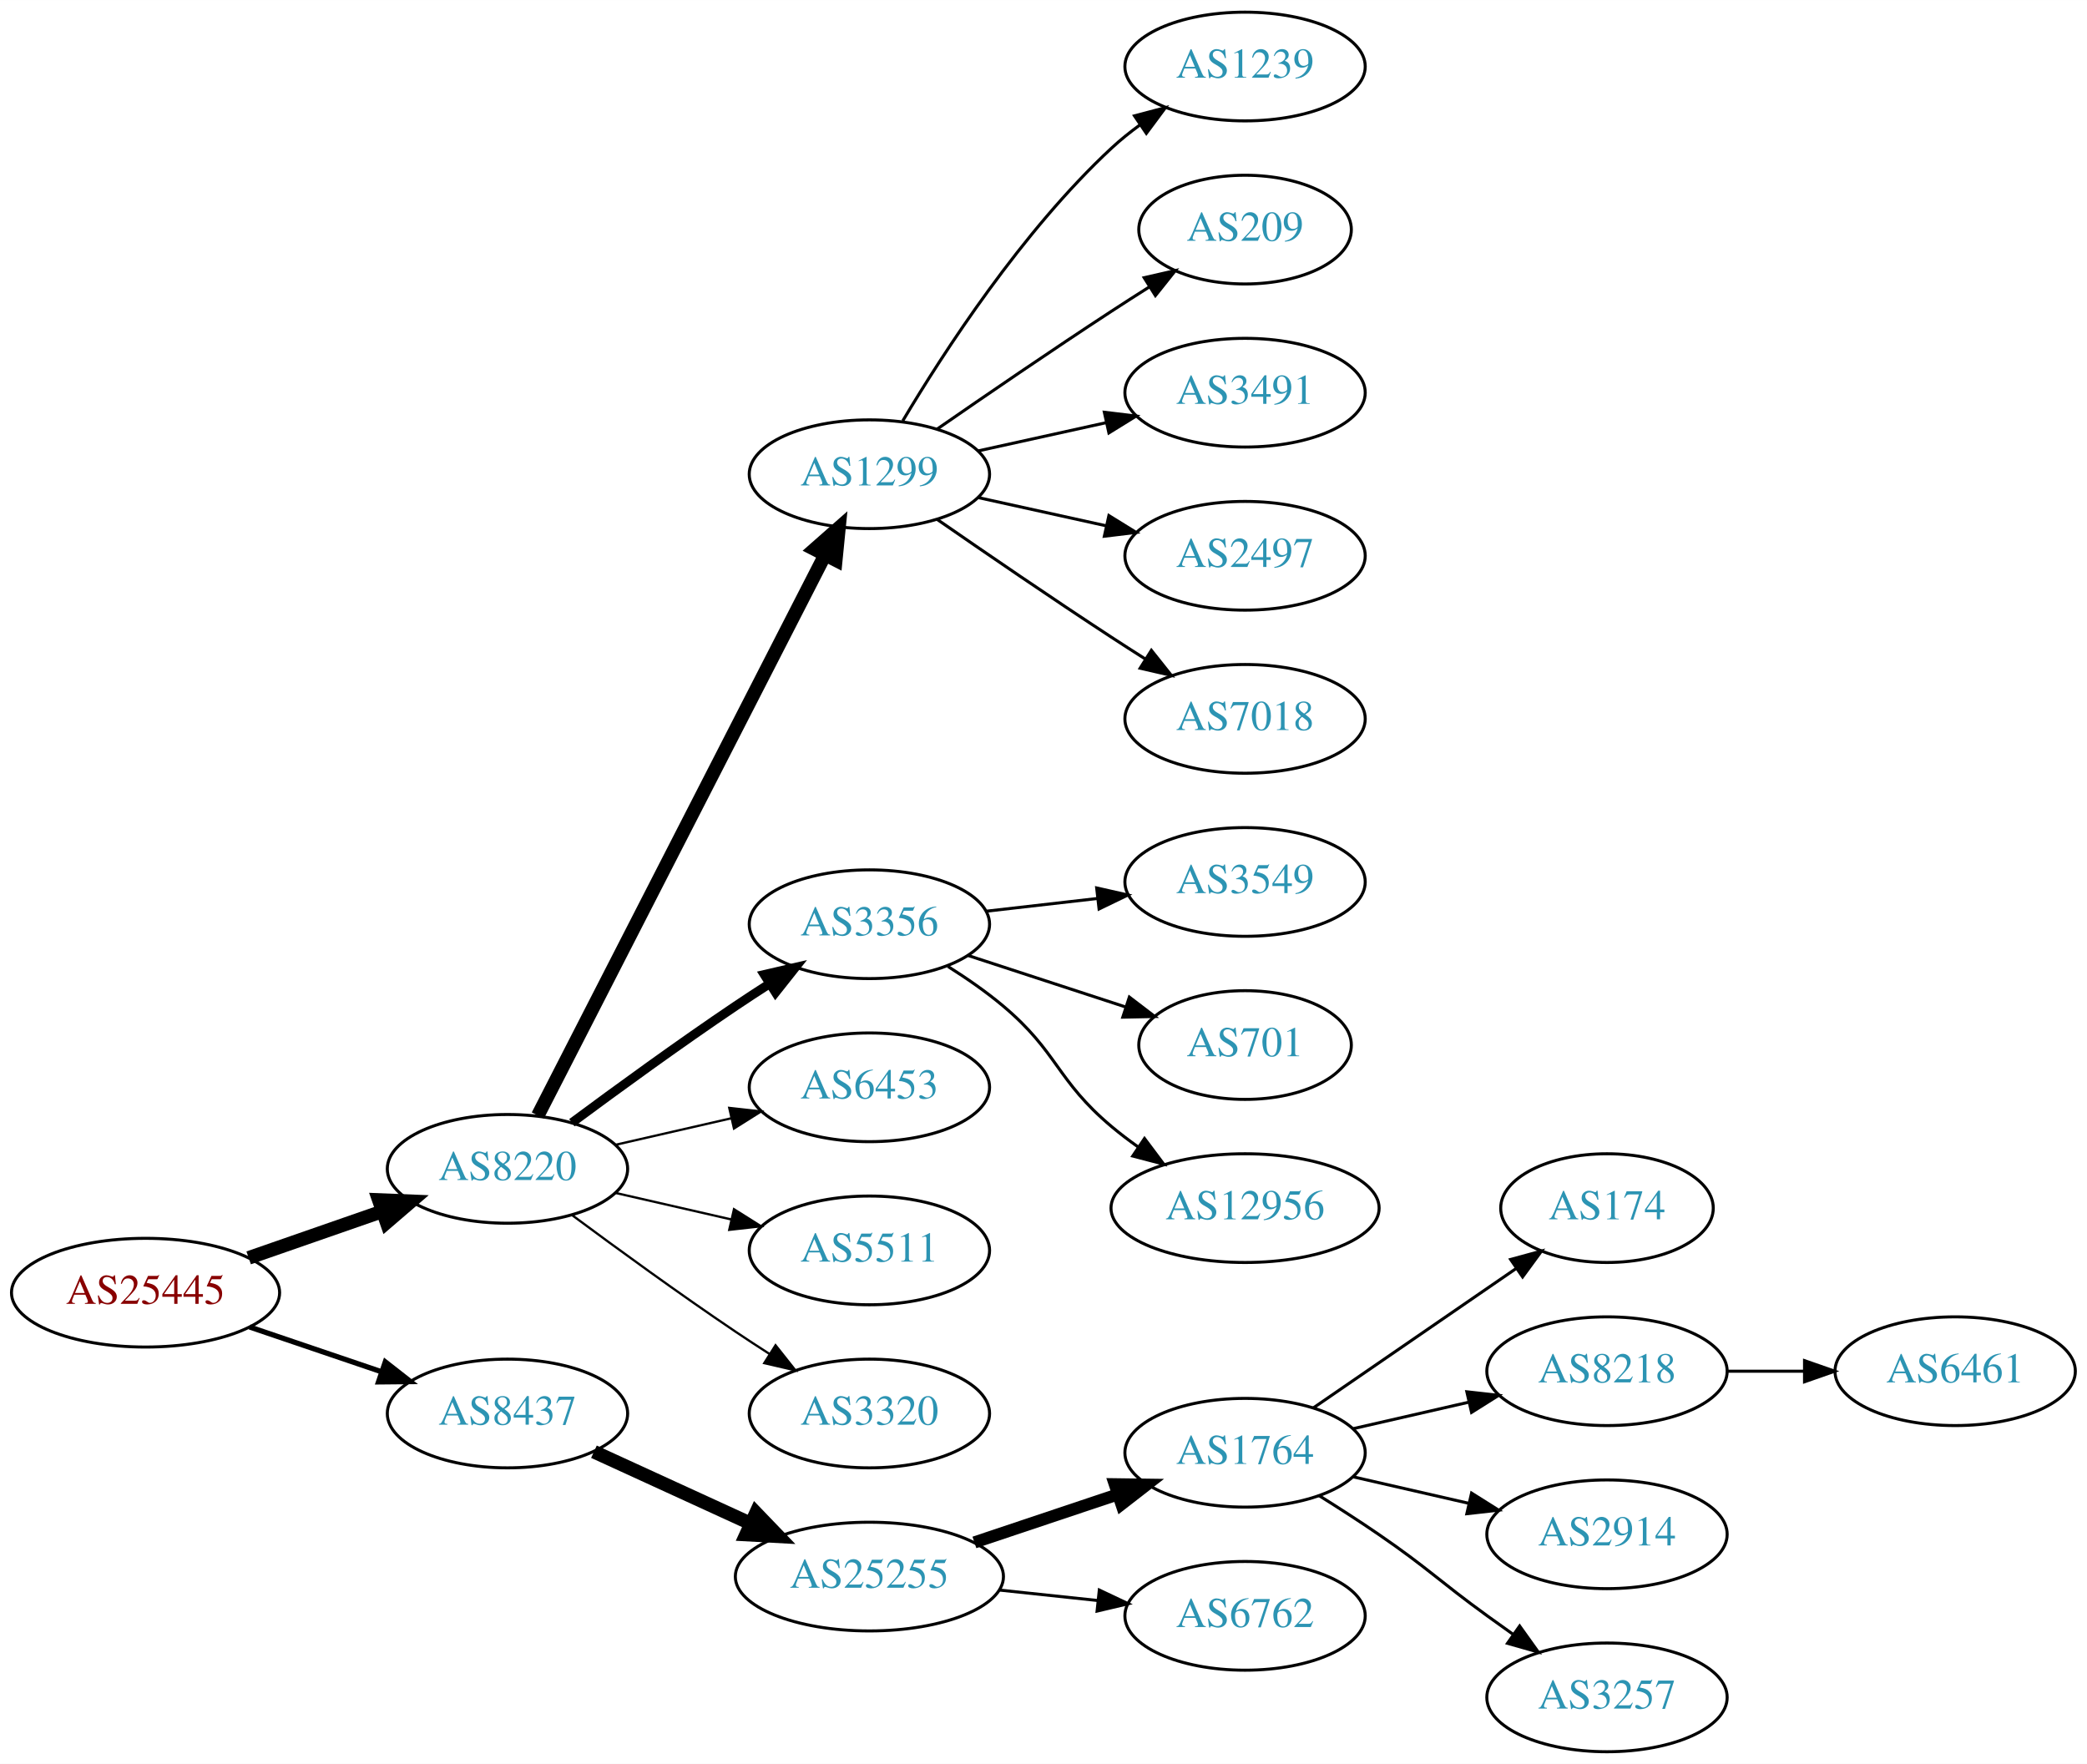
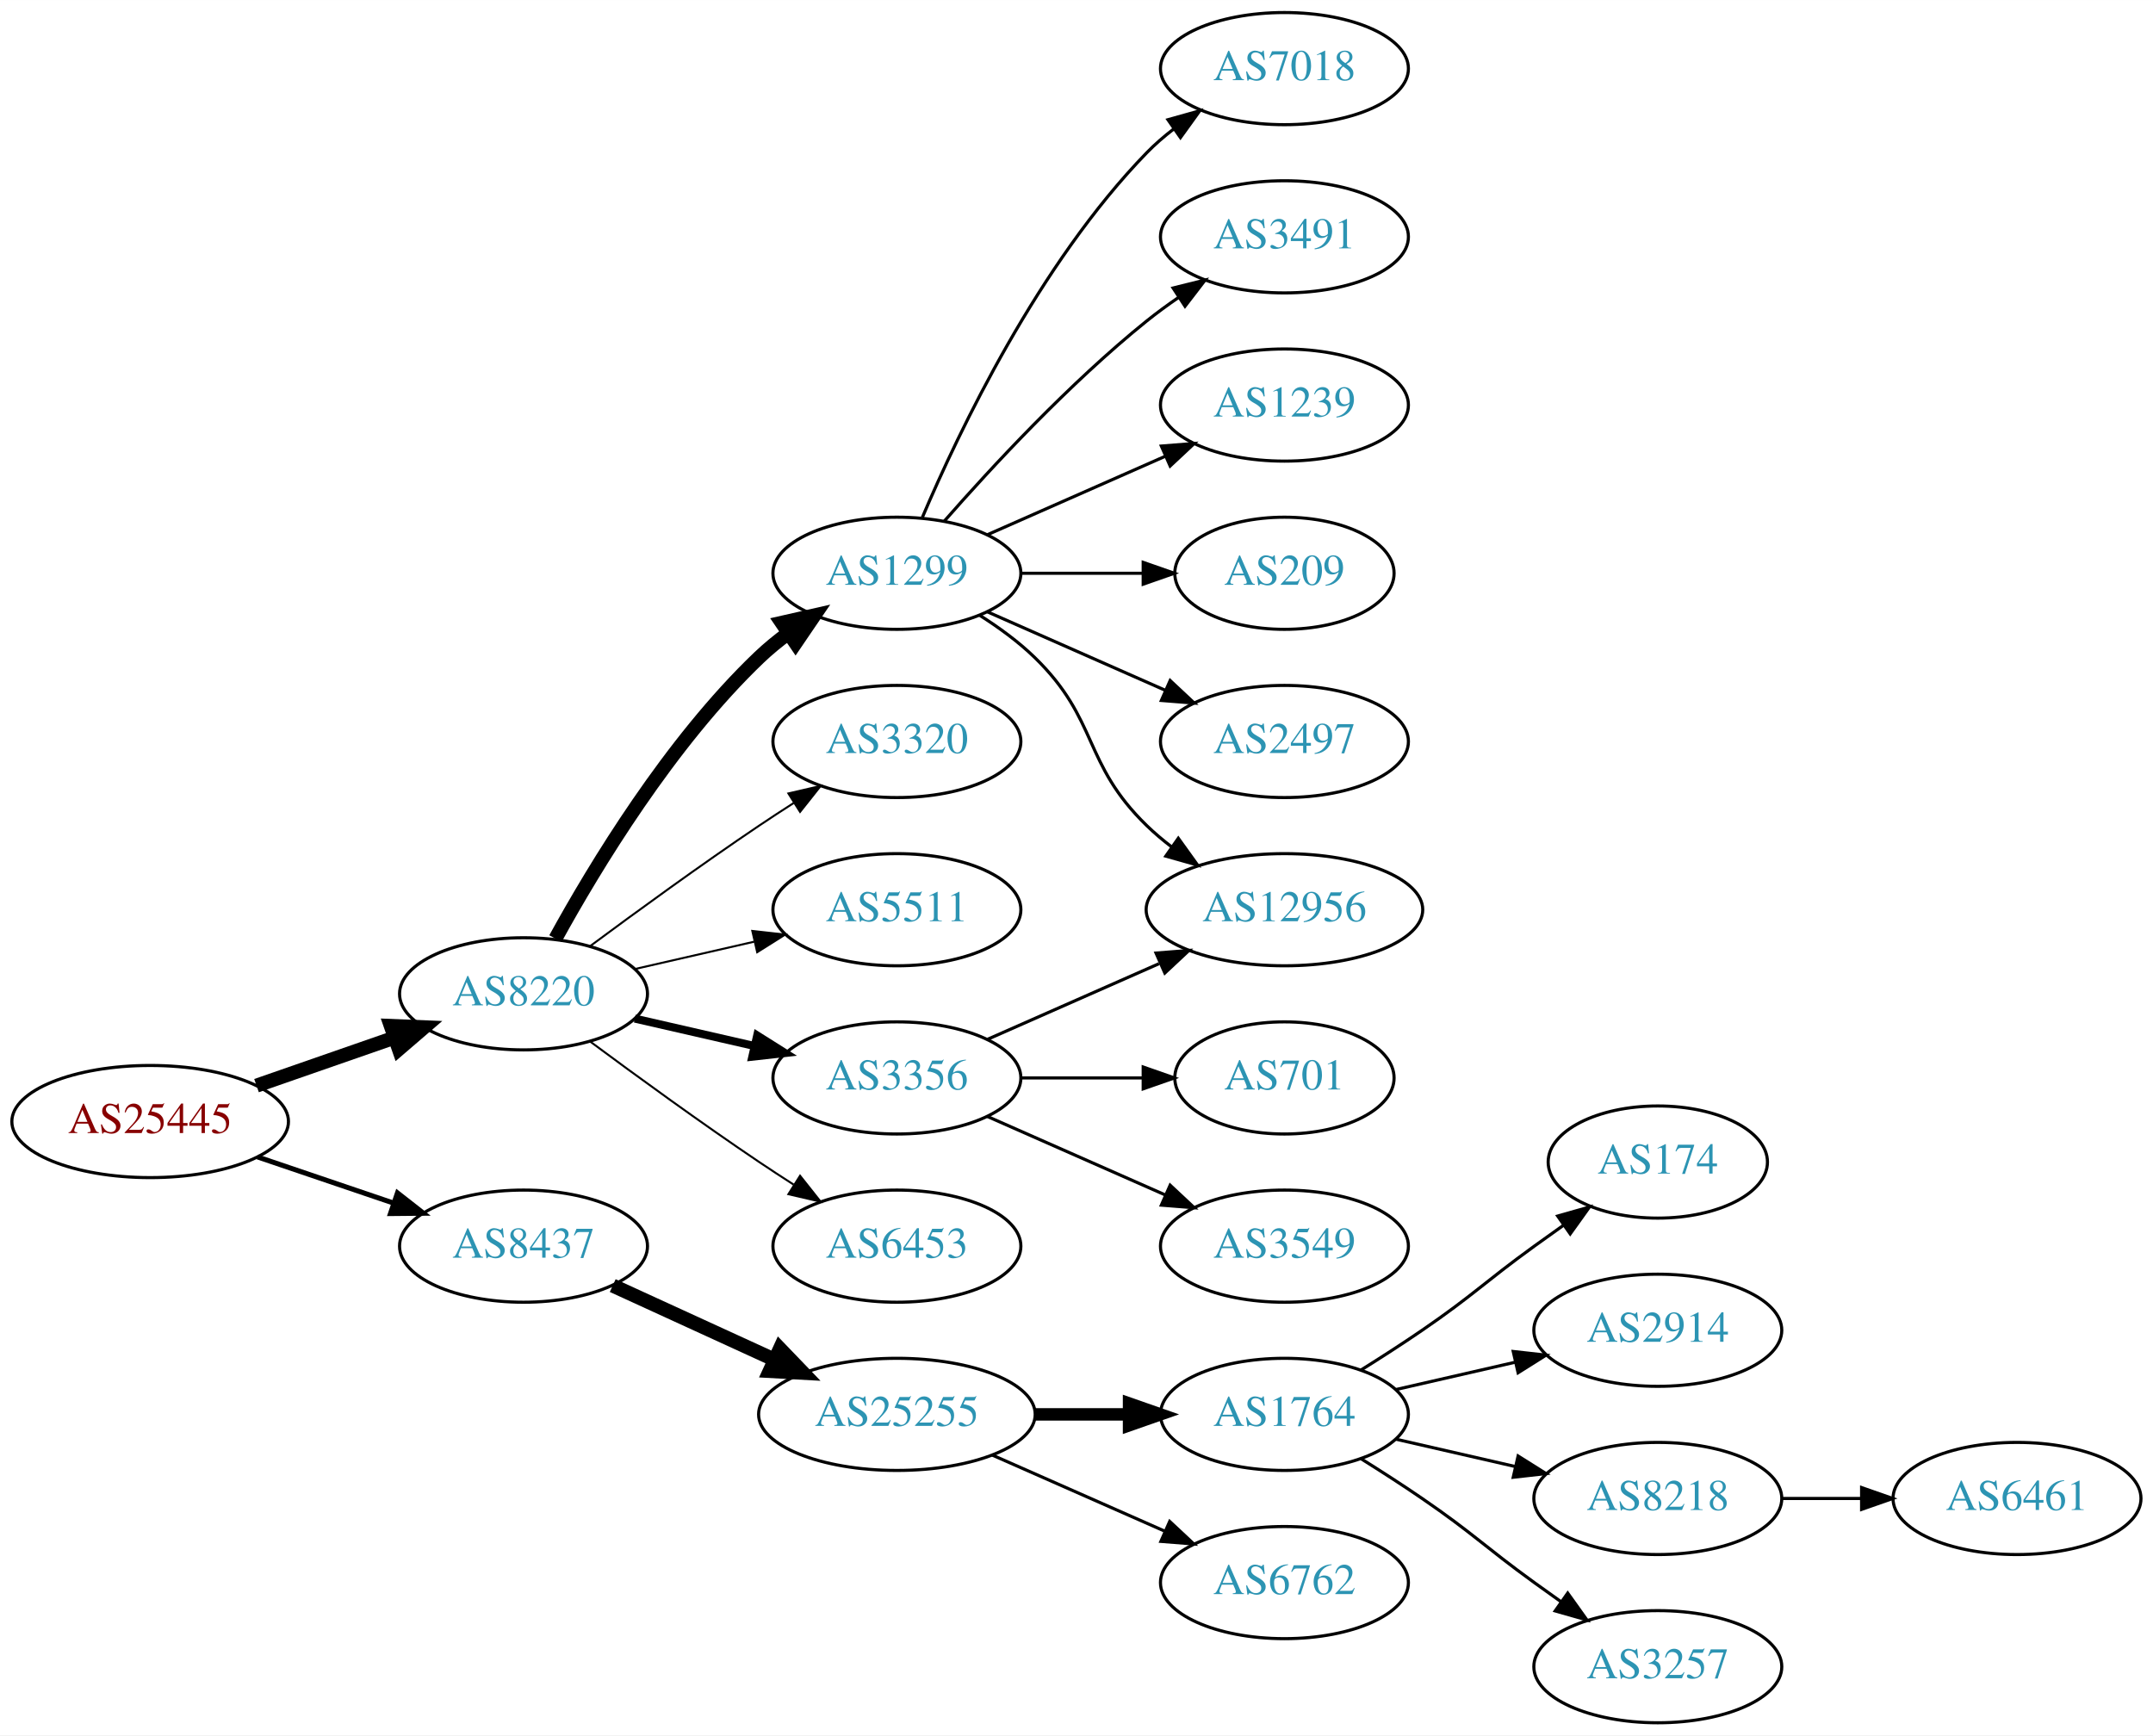
- <svg xmlns="http://www.w3.org/2000/svg" xmlns:xlink="http://www.w3.org/1999/xlink" width="691pt" height="584pt" viewBox="0.00 0.00 691.06 584.00">
-   <g id="graph0" class="graph" transform="scale(1 1) rotate(0) translate(4 580)">
-     <polygon fill="white" stroke="none" points="-4,4 -4,-580 687.055,-580 687.055,4 -4,4" />
+ <svg xmlns="http://www.w3.org/2000/svg" xmlns:xlink="http://www.w3.org/1999/xlink" width="691pt" height="557pt" viewBox="0.00 0.00 691.06 557.00">
+   <g id="graph0" class="graph" transform="scale(1 1) rotate(0) translate(4 553)">
+     <polygon fill="white" stroke="none" points="-4,4 -4,-553 687.055,-553 687.055,4 -4,4" />
    <g id="node1" class="node">
      <g id="a_node1">
        <a xlink:href="/asn/25445" xlink:title="AS25445 ~ Lamezanstrasse 4 - 8 [AT]">
-           <ellipse fill="#ffffff" stroke="black" cx="44.196" cy="-152" rx="44.393" ry="18" />
-           <text text-anchor="middle" x="44.196" y="-148.3" font-family="Times,serif" font-size="14.00" fill="#880000">AS25445</text>
+           <ellipse fill="#ffffff" stroke="black" cx="44.196" cy="-193" rx="44.393" ry="18" />
+           <text text-anchor="middle" x="44.196" y="-189.3" font-family="Times,serif" font-size="14.00" fill="#880000">AS25445</text>
        </a>
      </g>
    </g>
    <g id="node2" class="node">
      <g id="a_node2">
        <a xlink:href="/asn/8220" xlink:title="AS8220 ~ COLT [GB]">
-           <ellipse fill="#ffffff" stroke="black" cx="164.039" cy="-193" rx="39.794" ry="18" />
-           <text text-anchor="middle" x="164.039" y="-189.3" font-family="Times,serif" font-size="14.00" fill="#2c94b3">AS8220</text>
+           <ellipse fill="#ffffff" stroke="black" cx="164.039" cy="-234" rx="39.794" ry="18" />
+           <text text-anchor="middle" x="164.039" y="-230.3" font-family="Times,serif" font-size="14.00" fill="#2c94b3">AS8220</text>
        </a>
      </g>
    </g>
    <g id="edge1" class="edge">
-       <path fill="none" stroke="black" stroke-width="4.5" d="M78.335,-163.53C92.053,-168.302 108.092,-173.883 122.502,-178.896" />
-       <polygon fill="black" stroke="black" stroke-width="4.5" points="121.43,-182.692 132.168,-182.26 124.018,-175.255 121.43,-182.692" />
+       <path fill="none" stroke="black" stroke-width="4.5" d="M78.335,-204.53C92.053,-209.302 108.092,-214.883 122.502,-219.896" />
+       <polygon fill="black" stroke="black" stroke-width="4.5" points="121.43,-223.692 132.168,-223.26 124.018,-216.255 121.43,-223.692" />
    </g>
    <g id="node3" class="node">
      <g id="a_node3">
        <a xlink:href="/asn/8437" xlink:title="AS8437 ~ Hutchison Drei Austria GmbH [AT]">
-           <ellipse fill="#ffffff" stroke="black" cx="164.039" cy="-112" rx="39.794" ry="18" />
-           <text text-anchor="middle" x="164.039" y="-108.3" font-family="Times,serif" font-size="14.00" fill="#2c94b3">AS8437</text>
+           <ellipse fill="#ffffff" stroke="black" cx="164.039" cy="-153" rx="39.794" ry="18" />
+           <text text-anchor="middle" x="164.039" y="-149.3" font-family="Times,serif" font-size="14.00" fill="#2c94b3">AS8437</text>
        </a>
      </g>
    </g>
    <g id="edge2" class="edge">
-       <path fill="none" stroke="black" stroke-width="1.731" d="M78.65,-140.645C92.251,-136.028 108.093,-130.651 122.354,-125.81" />
-       <polygon fill="black" stroke="black" stroke-width="1.731" points="123.583,-129.089 131.928,-122.56 121.333,-122.46 123.583,-129.089" />
+       <path fill="none" stroke="black" stroke-width="1.607" d="M78.65,-181.645C92.251,-177.028 108.093,-171.651 122.354,-166.81" />
+       <polygon fill="black" stroke="black" stroke-width="1.607" points="123.583,-170.089 131.928,-163.56 121.333,-163.46 123.583,-170.089" />
    </g>
    <g id="node4" class="node">
      <g id="a_node4">
        <a xlink:href="/asn/1299" xlink:title="AS1299 ~ Telia Carrier [EU]">
-           <ellipse fill="#ffffff" stroke="black" cx="283.881" cy="-423" rx="39.794" ry="18" />
-           <text text-anchor="middle" x="283.881" y="-419.3" font-family="Times,serif" font-size="14.00" fill="#2c94b3">AS1299</text>
+           <ellipse fill="#ffffff" stroke="black" cx="283.881" cy="-369" rx="39.794" ry="18" />
+           <text text-anchor="middle" x="283.881" y="-365.3" font-family="Times,serif" font-size="14.00" fill="#2c94b3">AS1299</text>
        </a>
      </g>
    </g>
    <g id="edge3" class="edge">
-       <path fill="none" stroke="black" stroke-width="4.5" d="M174.09,-210.666C194.611,-250.719 244.779,-348.634 269.148,-396.196" />
-       <polygon fill="black" stroke="black" stroke-width="4.5" points="265.735,-398.17 273.799,-405.274 272.743,-394.579 265.735,-398.17" />
+       <path fill="none" stroke="black" stroke-width="4.5" d="M174.28,-251.713C186.825,-274.561 211.002,-314.611 239.685,-342 242.553,-344.739 245.742,-347.347 249.051,-349.785" />
+       <polygon fill="black" stroke="black" stroke-width="4.5" points="246.929,-353.104 257.411,-355.477 251.361,-346.594 246.929,-353.104" />
    </g>
    <g id="node5" class="node">
      <g id="a_node5">
-         <a xlink:href="/asn/3356" xlink:title="AS3356 ~ Level 3 Parent, LLC [US]">
-           <ellipse fill="#ffffff" stroke="black" cx="283.881" cy="-274" rx="39.794" ry="18" />
-           <text text-anchor="middle" x="283.881" y="-270.3" font-family="Times,serif" font-size="14.00" fill="#2c94b3">AS3356</text>
+         <a xlink:href="/asn/3320" xlink:title="AS3320 ~ DTAG [DE]">
+           <ellipse fill="#ffffff" stroke="black" cx="283.881" cy="-315" rx="39.794" ry="18" />
+           <text text-anchor="middle" x="283.881" y="-311.3" font-family="Times,serif" font-size="14.00" fill="#2c94b3">AS3320</text>
        </a>
      </g>
    </g>
    <g id="edge4" class="edge">
-       <path fill="none" stroke="black" stroke-width="3" d="M185.369,-208.277C200.231,-219.304 220.976,-234.407 239.685,-247 243.234,-249.389 246.984,-251.839 250.733,-254.242" />
-       <polygon fill="black" stroke="black" stroke-width="3" points="249.059,-257.325 259.381,-259.712 252.801,-251.409 249.059,-257.325" />
+       <path fill="none" stroke="black" stroke-width="0.643" d="M185.369,-249.277C200.231,-260.304 220.976,-275.407 239.685,-288 243.234,-290.389 246.984,-292.839 250.733,-295.242" />
+       <polygon fill="black" stroke="black" stroke-width="0.643" points="249.059,-298.325 259.381,-300.712 252.801,-292.409 249.059,-298.325" />
    </g>
    <g id="node6" class="node">
      <g id="a_node6">
-         <a xlink:href="/asn/6453" xlink:title="AS6453 ~ TATA COMMUNICATIONS (AMERICA) INC [US]">
-           <ellipse fill="#ffffff" stroke="black" cx="283.881" cy="-220" rx="39.794" ry="18" />
-           <text text-anchor="middle" x="283.881" y="-216.3" font-family="Times,serif" font-size="14.00" fill="#2c94b3">AS6453</text>
+         <a xlink:href="/asn/5511" xlink:title="AS5511 ~ Orange S.A. [FR]">
+           <ellipse fill="#ffffff" stroke="black" cx="283.881" cy="-261" rx="39.794" ry="18" />
+           <text text-anchor="middle" x="283.881" y="-257.3" font-family="Times,serif" font-size="14.00" fill="#2c94b3">AS5511</text>
        </a>
      </g>
    </g>
    <g id="edge5" class="edge">
-       <path fill="none" stroke="black" stroke-width="0.75" d="M199.758,-200.955C211.758,-203.704 225.379,-206.825 238.071,-209.733" />
-       <polygon fill="black" stroke="black" stroke-width="0.75" points="237.474,-213.187 248.003,-212.009 239.037,-206.364 237.474,-213.187" />
+       <path fill="none" stroke="black" stroke-width="0.643" d="M199.758,-241.955C211.758,-244.704 225.379,-247.825 238.071,-250.733" />
+       <polygon fill="black" stroke="black" stroke-width="0.643" points="237.474,-254.187 248.003,-253.009 239.037,-247.364 237.474,-254.187" />
    </g>
    <g id="node7" class="node">
      <g id="a_node7">
-         <a xlink:href="/asn/5511" xlink:title="AS5511 ~ Orange S.A. [FR]">
-           <ellipse fill="#ffffff" stroke="black" cx="283.881" cy="-166" rx="39.794" ry="18" />
-           <text text-anchor="middle" x="283.881" y="-162.3" font-family="Times,serif" font-size="14.00" fill="#2c94b3">AS5511</text>
+         <a xlink:href="/asn/3356" xlink:title="AS3356 ~ Level 3 Parent, LLC [US]">
+           <ellipse fill="#ffffff" stroke="black" cx="283.881" cy="-207" rx="39.794" ry="18" />
+           <text text-anchor="middle" x="283.881" y="-203.3" font-family="Times,serif" font-size="14.00" fill="#2c94b3">AS3356</text>
        </a>
      </g>
    </g>
    <g id="edge6" class="edge">
-       <path fill="none" stroke="black" stroke-width="0.75" d="M199.758,-185.045C211.758,-182.296 225.379,-179.175 238.071,-176.267" />
-       <polygon fill="black" stroke="black" stroke-width="0.75" points="239.037,-179.636 248.003,-173.991 237.474,-172.813 239.037,-179.636" />
+       <path fill="none" stroke="black" stroke-width="2.571" d="M199.758,-226.045C211.758,-223.296 225.379,-220.175 238.071,-217.267" />
+       <polygon fill="black" stroke="black" stroke-width="2.571" points="239.037,-220.636 248.003,-214.991 237.474,-213.813 239.037,-220.636" />
    </g>
    <g id="node8" class="node">
      <g id="a_node8">
-         <a xlink:href="/asn/3320" xlink:title="AS3320 ~ DTAG [DE]">
-           <ellipse fill="#ffffff" stroke="black" cx="283.881" cy="-112" rx="39.794" ry="18" />
-           <text text-anchor="middle" x="283.881" y="-108.3" font-family="Times,serif" font-size="14.00" fill="#2c94b3">AS3320</text>
+         <a xlink:href="/asn/6453" xlink:title="AS6453 ~ TATA COMMUNICATIONS (AMERICA) INC [US]">
+           <ellipse fill="#ffffff" stroke="black" cx="283.881" cy="-153" rx="39.794" ry="18" />
+           <text text-anchor="middle" x="283.881" y="-149.3" font-family="Times,serif" font-size="14.00" fill="#2c94b3">AS6453</text>
        </a>
      </g>
    </g>
    <g id="edge7" class="edge">
-       <path fill="none" stroke="black" stroke-width="0.75" d="M185.369,-177.723C200.231,-166.696 220.976,-151.593 239.685,-139 243.234,-136.611 246.984,-134.161 250.733,-131.758" />
-       <polygon fill="black" stroke="black" stroke-width="0.75" points="252.801,-134.591 259.381,-126.288 249.059,-128.675 252.801,-134.591" />
+       <path fill="none" stroke="black" stroke-width="0.643" d="M185.369,-218.723C200.231,-207.696 220.976,-192.593 239.685,-180 243.234,-177.611 246.984,-175.161 250.733,-172.758" />
+       <polygon fill="black" stroke="black" stroke-width="0.643" points="252.801,-175.591 259.381,-167.288 249.059,-169.675 252.801,-175.591" />
    </g>
    <g id="node17" class="node">
      <g id="a_node17">
        <a xlink:href="/asn/25255" xlink:title="AS25255 ~ ==&gt; TELE2 AUSTRIA &lt;== [AT]">
-           <ellipse fill="#ffffff" stroke="black" cx="283.881" cy="-58" rx="44.393" ry="18" />
-           <text text-anchor="middle" x="283.881" y="-54.3" font-family="Times,serif" font-size="14.00" fill="#2c94b3">AS25255</text>
-         </a>
-       </g>
-     </g>
-     <g id="edge16" class="edge">
-       <path fill="none" stroke="black" stroke-width="4.5" d="M192.667,-99.339C208.165,-92.238 227.732,-83.272 244.678,-75.506" />
-       <polygon fill="black" stroke="black" stroke-width="4.5" points="246.33,-79.08 253.781,-71.335 243.05,-71.921 246.33,-79.08" />
+           <ellipse fill="#ffffff" stroke="black" cx="283.881" cy="-99" rx="44.393" ry="18" />
+           <text text-anchor="middle" x="283.881" y="-95.3" font-family="Times,serif" font-size="14.00" fill="#2c94b3">AS25255</text>
+         </a>
+       </g>
+     </g>
+     <g id="edge17" class="edge">
+       <path fill="none" stroke="black" stroke-width="4.5" d="M192.667,-140.339C208.165,-133.238 227.732,-124.272 244.678,-116.506" />
+       <polygon fill="black" stroke="black" stroke-width="4.5" points="246.33,-120.08 253.781,-112.335 243.05,-112.921 246.33,-120.08" />
    </g>
    <g id="node9" class="node">
      <g id="a_node9">
-         <a xlink:href="/asn/1239" xlink:title="AS1239 ~ Sprint [US]">
-           <ellipse fill="#ffffff" stroke="black" cx="408.273" cy="-558" rx="39.794" ry="18" />
-           <text text-anchor="middle" x="408.273" y="-554.3" font-family="Times,serif" font-size="14.00" fill="#2c94b3">AS1239</text>
+         <a xlink:href="/asn/7018" xlink:title="AS7018 ~ AT&amp;T Services, Inc. [US]">
+           <ellipse fill="#ffffff" stroke="black" cx="408.273" cy="-531" rx="39.794" ry="18" />
+           <text text-anchor="middle" x="408.273" y="-527.3" font-family="Times,serif" font-size="14.00" fill="#2c94b3">AS7018</text>
        </a>
      </g>
    </g>
    <g id="edge8" class="edge">
-       <path fill="none" stroke="black" d="M294.927,-440.671C308.498,-463.472 334.43,-503.472 364.077,-531 366.984,-533.699 370.197,-536.28 373.521,-538.703" />
-       <polygon fill="black" stroke="black" points="371.656,-541.667 381.899,-544.375 375.58,-535.87 371.656,-541.667" />
+       <path fill="none" stroke="black" d="M292.072,-386.975C303.839,-414.682 329.413,-468.348 364.077,-504 366.697,-506.695 369.638,-509.239 372.721,-511.608" />
+       <polygon fill="black" stroke="black" points="370.887,-514.597 381.089,-517.455 374.896,-508.859 370.887,-514.597" />
    </g>
    <g id="node10" class="node">
      <g id="a_node10">
-         <a xlink:href="/asn/209" xlink:title="AS209 ~ CenturyLink Communications, LLC [US]">
-           <ellipse fill="#ffffff" stroke="black" cx="408.273" cy="-504" rx="35.194" ry="18" />
-           <text text-anchor="middle" x="408.273" y="-500.3" font-family="Times,serif" font-size="14.00" fill="#2c94b3">AS209</text>
+         <a xlink:href="/asn/3491" xlink:title="AS3491 ~ PCCW Global, Inc. [US]">
+           <ellipse fill="#ffffff" stroke="black" cx="408.273" cy="-477" rx="39.794" ry="18" />
+           <text text-anchor="middle" x="408.273" y="-473.3" font-family="Times,serif" font-size="14.00" fill="#2c94b3">AS3491</text>
        </a>
      </g>
    </g>
    <g id="edge9" class="edge">
-       <path fill="none" stroke="black" d="M306.238,-437.901C322.089,-448.877 344.292,-464.079 364.077,-477 368.122,-479.642 372.407,-482.385 376.647,-485.067" />
-       <polygon fill="black" stroke="black" points="374.861,-488.079 385.191,-490.432 378.584,-482.15 374.861,-488.079" />
+       <path fill="none" stroke="black" d="M299.033,-385.663C314.135,-402.894 339.256,-430.024 364.077,-450 367.333,-452.62 370.858,-455.192 374.442,-457.646" />
+       <polygon fill="black" stroke="black" points="372.53,-460.577 382.815,-463.121 376.361,-454.719 372.53,-460.577" />
    </g>
    <g id="node11" class="node">
      <g id="a_node11">
-         <a xlink:href="/asn/3491" xlink:title="AS3491 ~ PCCW Global, Inc. [US]">
-           <ellipse fill="#ffffff" stroke="black" cx="408.273" cy="-450" rx="39.794" ry="18" />
-           <text text-anchor="middle" x="408.273" y="-446.3" font-family="Times,serif" font-size="14.00" fill="#2c94b3">AS3491</text>
+         <a xlink:href="/asn/12956" xlink:title="AS12956 ~ TELXIUS [ES]">
+           <ellipse fill="#ffffff" stroke="black" cx="408.273" cy="-261" rx="44.393" ry="18" />
+           <text text-anchor="middle" x="408.273" y="-257.3" font-family="Times,serif" font-size="14.00" fill="#2c94b3">AS12956</text>
        </a>
      </g>
    </g>
    <g id="edge10" class="edge">
-       <path fill="none" stroke="black" d="M319.954,-430.737C333.141,-433.646 348.321,-436.995 362.287,-440.076" />
-       <polygon fill="black" stroke="black" points="361.676,-443.525 372.196,-442.262 363.184,-436.69 361.676,-443.525" />
+       <path fill="none" stroke="black" d="M310.41,-355.538C316.573,-351.638 322.875,-347.052 328.077,-342 348.771,-321.906 343.384,-308.094 364.077,-288 366.564,-285.586 369.301,-283.278 372.154,-281.1" />
+       <polygon fill="black" stroke="black" points="374.209,-283.934 380.39,-275.329 370.192,-278.202 374.209,-283.934" />
    </g>
    <g id="node12" class="node">
      <g id="a_node12">
-         <a xlink:href="/asn/2497" xlink:title="AS2497 ~ Internet Initiative Japan Inc. [JP]">
-           <ellipse fill="#ffffff" stroke="black" cx="408.273" cy="-396" rx="39.794" ry="18" />
-           <text text-anchor="middle" x="408.273" y="-392.3" font-family="Times,serif" font-size="14.00" fill="#2c94b3">AS2497</text>
+         <a xlink:href="/asn/1239" xlink:title="AS1239 ~ Sprint [US]">
+           <ellipse fill="#ffffff" stroke="black" cx="408.273" cy="-423" rx="39.794" ry="18" />
+           <text text-anchor="middle" x="408.273" y="-419.3" font-family="Times,serif" font-size="14.00" fill="#2c94b3">AS1239</text>
        </a>
      </g>
    </g>
    <g id="edge11" class="edge">
-       <path fill="none" stroke="black" d="M319.954,-415.263C333.141,-412.354 348.321,-409.005 362.287,-405.924" />
-       <polygon fill="black" stroke="black" points="363.184,-409.31 372.196,-403.738 361.676,-402.475 363.184,-409.31" />
+       <path fill="none" stroke="black" d="M312.96,-381.389C329.908,-388.866 351.706,-398.483 370.075,-406.588" />
+       <polygon fill="black" stroke="black" points="368.763,-409.834 379.325,-410.669 371.589,-403.43 368.763,-409.834" />
    </g>
    <g id="node13" class="node">
      <g id="a_node13">
-         <a xlink:href="/asn/7018" xlink:title="AS7018 ~ AT&amp;T Services, Inc. [US]">
-           <ellipse fill="#ffffff" stroke="black" cx="408.273" cy="-342" rx="39.794" ry="18" />
-           <text text-anchor="middle" x="408.273" y="-338.3" font-family="Times,serif" font-size="14.00" fill="#2c94b3">AS7018</text>
+         <a xlink:href="/asn/209" xlink:title="AS209 ~ CenturyLink Communications, LLC [US]">
+           <ellipse fill="#ffffff" stroke="black" cx="408.273" cy="-369" rx="35.194" ry="18" />
+           <text text-anchor="middle" x="408.273" y="-365.3" font-family="Times,serif" font-size="14.00" fill="#2c94b3">AS209</text>
        </a>
      </g>
    </g>
    <g id="edge12" class="edge">
-       <path fill="none" stroke="black" d="M306.238,-408.099C322.089,-397.123 344.292,-381.921 364.077,-369 367.659,-366.661 371.43,-364.241 375.19,-361.856" />
-       <polygon fill="black" stroke="black" points="377.252,-364.693 383.851,-356.404 373.523,-358.769 377.252,-364.693" />
+       <path fill="none" stroke="black" d="M323.607,-369C336.096,-369 350.035,-369 362.898,-369" />
+       <polygon fill="black" stroke="black" points="362.936,-372.5 372.936,-369 362.936,-365.5 362.936,-372.5" />
    </g>
    <g id="node14" class="node">
      <g id="a_node14">
-         <a xlink:href="/asn/3549" xlink:title="AS3549 ~ Level 3 Parent, LLC [US]">
-           <ellipse fill="#ffffff" stroke="black" cx="408.273" cy="-288" rx="39.794" ry="18" />
-           <text text-anchor="middle" x="408.273" y="-284.3" font-family="Times,serif" font-size="14.00" fill="#2c94b3">AS3549</text>
+         <a xlink:href="/asn/2497" xlink:title="AS2497 ~ Internet Initiative Japan Inc. [JP]">
+           <ellipse fill="#ffffff" stroke="black" cx="408.273" cy="-315" rx="39.794" ry="18" />
+           <text text-anchor="middle" x="408.273" y="-311.3" font-family="Times,serif" font-size="14.00" fill="#2c94b3">AS2497</text>
        </a>
      </g>
    </g>
    <g id="edge13" class="edge">
-       <path fill="none" stroke="black" d="M322.602,-278.315C334.235,-279.645 347.202,-281.129 359.423,-282.527" />
-       <polygon fill="black" stroke="black" points="359.134,-286.016 369.467,-283.675 359.929,-279.062 359.134,-286.016" />
+       <path fill="none" stroke="black" d="M312.96,-356.611C329.908,-349.134 351.706,-339.517 370.075,-331.412" />
+       <polygon fill="black" stroke="black" points="371.589,-334.57 379.325,-327.331 368.763,-328.166 371.589,-334.57" />
+     </g>
+     <g id="edge14" class="edge">
+       <path fill="none" stroke="black" d="M312.96,-219.389C329.276,-226.587 350.087,-235.769 368.007,-243.675" />
+       <polygon fill="black" stroke="black" points="367.056,-247.081 377.618,-247.916 369.881,-240.677 367.056,-247.081" />
    </g>
    <g id="node15" class="node">
      <g id="a_node15">
        <a xlink:href="/asn/701" xlink:title="AS701 ~ UUNET [US]">
-           <ellipse fill="#ffffff" stroke="black" cx="408.273" cy="-234" rx="35.194" ry="18" />
-           <text text-anchor="middle" x="408.273" y="-230.3" font-family="Times,serif" font-size="14.00" fill="#2c94b3">AS701</text>
-         </a>
-       </g>
-     </g>
-     <g id="edge14" class="edge">
-       <path fill="none" stroke="black" d="M316.4,-263.699C332.386,-258.474 351.937,-252.085 368.804,-246.573" />
-       <polygon fill="black" stroke="black" points="369.959,-249.877 378.377,-243.444 367.785,-243.224 369.959,-249.877" />
+           <ellipse fill="#ffffff" stroke="black" cx="408.273" cy="-207" rx="35.194" ry="18" />
+           <text text-anchor="middle" x="408.273" y="-203.3" font-family="Times,serif" font-size="14.00" fill="#2c94b3">AS701</text>
+         </a>
+       </g>
+     </g>
+     <g id="edge15" class="edge">
+       <path fill="none" stroke="black" d="M323.607,-207C336.096,-207 350.035,-207 362.898,-207" />
+       <polygon fill="black" stroke="black" points="362.936,-210.5 372.936,-207 362.936,-203.5 362.936,-210.5" />
    </g>
    <g id="node16" class="node">
      <g id="a_node16">
-         <a xlink:href="/asn/12956" xlink:title="AS12956 ~ TELXIUS [ES]">
-           <ellipse fill="#ffffff" stroke="black" cx="408.273" cy="-180" rx="44.393" ry="18" />
-           <text text-anchor="middle" x="408.273" y="-176.3" font-family="Times,serif" font-size="14.00" fill="#2c94b3">AS12956</text>
-         </a>
-       </g>
-     </g>
-     <g id="edge15" class="edge">
-       <path fill="none" stroke="black" d="M309.923,-259.998C316.095,-256.108 322.523,-251.662 328.077,-247 346.396,-231.623 345.758,-222.377 364.077,-207 366.802,-204.713 369.736,-202.479 372.747,-200.336" />
-       <polygon fill="black" stroke="black" points="374.976,-203.056 381.327,-194.575 371.074,-197.244 374.976,-203.056" />
+         <a xlink:href="/asn/3549" xlink:title="AS3549 ~ Level 3 Parent, LLC [US]">
+           <ellipse fill="#ffffff" stroke="black" cx="408.273" cy="-153" rx="39.794" ry="18" />
+           <text text-anchor="middle" x="408.273" y="-149.3" font-family="Times,serif" font-size="14.00" fill="#2c94b3">AS3549</text>
+         </a>
+       </g>
+     </g>
+     <g id="edge16" class="edge">
+       <path fill="none" stroke="black" d="M312.96,-194.611C329.908,-187.134 351.706,-177.517 370.075,-169.412" />
+       <polygon fill="black" stroke="black" points="371.589,-172.57 379.325,-165.331 368.763,-166.166 371.589,-172.57" />
    </g>
    <g id="node18" class="node">
      <g id="a_node18">
        <a xlink:href="/asn/1764" xlink:title="AS1764 ~ NEXTLAYER-AS [AT]">
          <ellipse fill="#ffffff" stroke="black" cx="408.273" cy="-99" rx="39.794" ry="18" />
          <text text-anchor="middle" x="408.273" y="-95.3" font-family="Times,serif" font-size="14.00" fill="#2c94b3">AS1764</text>
        </a>
      </g>
    </g>
-     <g id="edge17" class="edge">
-       <path fill="none" stroke="black" stroke-width="4" d="M318.649,-69.312C333.276,-74.212 350.539,-79.995 365.924,-85.148" />
-       <polygon fill="black" stroke="black" stroke-width="4" points="365.123,-88.571 375.717,-88.429 367.347,-81.934 365.123,-88.571" />
+     <g id="edge18" class="edge">
+       <path fill="none" stroke="black" stroke-width="4" d="M328.377,-99C338.066,-99 348.403,-99 358.295,-99" />
+       <polygon fill="black" stroke="black" stroke-width="4" points="358.398,-102.5 368.398,-99 358.398,-95.5 358.398,-102.5" />
    </g>
    <g id="node19" class="node">
      <g id="a_node19">
        <a xlink:href="/asn/6762" xlink:title="AS6762 ~ TELECOM ITALIA SPARKLE S.p.A. [IT]">
          <ellipse fill="#ffffff" stroke="black" cx="408.273" cy="-45" rx="39.794" ry="18" />
          <text text-anchor="middle" x="408.273" y="-41.3" font-family="Times,serif" font-size="14.00" fill="#2c94b3">AS6762</text>
        </a>
      </g>
    </g>
-     <g id="edge18" class="edge">
-       <path fill="none" stroke="black" d="M327.002,-53.526C337.482,-52.413 348.791,-51.212 359.521,-50.072" />
-       <polygon fill="black" stroke="black" points="360.01,-53.54 369.584,-49.003 359.271,-46.579 360.01,-53.54" />
+     <g id="edge19" class="edge">
+       <path fill="none" stroke="black" d="M314.509,-85.928C331.103,-78.606 351.963,-69.403 369.696,-61.579" />
+       <polygon fill="black" stroke="black" points="371.443,-64.634 379.18,-57.395 368.618,-58.23 371.443,-64.634" />
    </g>
    <g id="node20" class="node">
      <g id="a_node20">
        <a xlink:href="/asn/174" xlink:title="AS174 ~ Cogent Communications [US]">
          <ellipse fill="#ffffff" stroke="black" cx="528.116" cy="-180" rx="35.194" ry="18" />
          <text text-anchor="middle" x="528.116" y="-176.3" font-family="Times,serif" font-size="14.00" fill="#2c94b3">AS174</text>
        </a>
      </g>
    </g>
-     <g id="edge19" class="edge">
-       <path fill="none" stroke="black" d="M430.887,-113.857C449.725,-126.805 477.205,-145.693 497.98,-159.973" />
-       <polygon fill="black" stroke="black" points="496.206,-163.001 506.429,-165.781 500.171,-157.232 496.206,-163.001" />
+     <g id="edge20" class="edge">
+       <path fill="none" stroke="black" d="M432.822,-113.216C439.264,-117.24 446.197,-121.699 452.469,-126 468.964,-137.311 472.27,-141.271 488.469,-153 491.498,-155.193 494.677,-157.463 497.856,-159.713" />
+       <polygon fill="black" stroke="black" points="495.972,-162.667 506.166,-165.555 499.998,-156.941 495.972,-162.667" />
    </g>
    <g id="node21" class="node">
      <g id="a_node21">
-         <a xlink:href="/asn/8218" xlink:title="AS8218 ~ legacy Neotelecoms [FR]">
+         <a xlink:href="/asn/2914" xlink:title="AS2914 ~ NTT America, Inc. [US]">
          <ellipse fill="#ffffff" stroke="black" cx="528.116" cy="-126" rx="39.794" ry="18" />
-           <text text-anchor="middle" x="528.116" y="-122.3" font-family="Times,serif" font-size="14.00" fill="#2c94b3">AS8218</text>
-         </a>
-       </g>
-     </g>
-     <g id="edge20" class="edge">
+           <text text-anchor="middle" x="528.116" y="-122.3" font-family="Times,serif" font-size="14.00" fill="#2c94b3">AS2914</text>
+         </a>
+       </g>
+     </g>
+     <g id="edge21" class="edge">
      <path fill="none" stroke="black" d="M443.993,-106.955C455.993,-109.704 469.613,-112.825 482.306,-115.733" />
      <polygon fill="black" stroke="black" points="481.708,-119.187 492.238,-118.009 483.272,-112.364 481.708,-119.187" />
    </g>
    <g id="node22" class="node">
      <g id="a_node22">
-         <a xlink:href="/asn/2914" xlink:title="AS2914 ~ NTT America, Inc. [US]">
+         <a xlink:href="/asn/8218" xlink:title="AS8218 ~ legacy Neotelecoms [FR]">
          <ellipse fill="#ffffff" stroke="black" cx="528.116" cy="-72" rx="39.794" ry="18" />
-           <text text-anchor="middle" x="528.116" y="-68.3" font-family="Times,serif" font-size="14.00" fill="#2c94b3">AS2914</text>
-         </a>
-       </g>
-     </g>
-     <g id="edge21" class="edge">
+           <text text-anchor="middle" x="528.116" y="-68.3" font-family="Times,serif" font-size="14.00" fill="#2c94b3">AS8218</text>
+         </a>
+       </g>
+     </g>
+     <g id="edge22" class="edge">
      <path fill="none" stroke="black" d="M443.993,-91.045C455.993,-88.296 469.613,-85.175 482.306,-82.267" />
      <polygon fill="black" stroke="black" points="483.272,-85.636 492.238,-79.991 481.708,-78.813 483.272,-85.636" />
    </g>
    <g id="node23" class="node">
      <g id="a_node23">
        <a xlink:href="/asn/3257" xlink:title="AS3257 ~ GTT [DE]">
          <ellipse fill="#ffffff" stroke="black" cx="528.116" cy="-18" rx="39.794" ry="18" />
          <text text-anchor="middle" x="528.116" y="-14.3" font-family="Times,serif" font-size="14.00" fill="#2c94b3">AS3257</text>
        </a>
      </g>
    </g>
-     <g id="edge22" class="edge">
+     <g id="edge23" class="edge">
      <path fill="none" stroke="black" d="M432.822,-84.784C439.264,-80.76 446.197,-76.301 452.469,-72 468.964,-60.69 472.27,-56.729 488.469,-45 491.272,-42.971 494.204,-40.875 497.145,-38.791" />
      <polygon fill="black" stroke="black" points="499.196,-41.627 505.359,-33.009 495.167,-35.903 499.196,-41.627" />
    </g>
    <g id="node24" class="node">
      <g id="a_node24">
        <a xlink:href="/asn/6461" xlink:title="AS6461 ~ Zayo Bandwidth [US]">
-           <ellipse fill="#ffffff" stroke="black" cx="643.409" cy="-126" rx="39.794" ry="18" />
-           <text text-anchor="middle" x="643.409" y="-122.3" font-family="Times,serif" font-size="14.00" fill="#2c94b3">AS6461</text>
-         </a>
-       </g>
-     </g>
-     <g id="edge23" class="edge">
-       <path fill="none" stroke="black" d="M567.788,-126C575.991,-126 584.755,-126 593.287,-126" />
-       <polygon fill="black" stroke="black" points="593.526,-129.5 603.526,-126 593.526,-122.5 593.526,-129.5" />
+           <ellipse fill="#ffffff" stroke="black" cx="643.409" cy="-72" rx="39.794" ry="18" />
+           <text text-anchor="middle" x="643.409" y="-68.3" font-family="Times,serif" font-size="14.00" fill="#2c94b3">AS6461</text>
+         </a>
+       </g>
+     </g>
+     <g id="edge24" class="edge">
+       <path fill="none" stroke="black" d="M567.788,-72C575.991,-72 584.755,-72 593.287,-72" />
+       <polygon fill="black" stroke="black" points="593.526,-75.5 603.526,-72 593.526,-68.5 593.526,-75.5" />
    </g>
  </g>
</svg>
